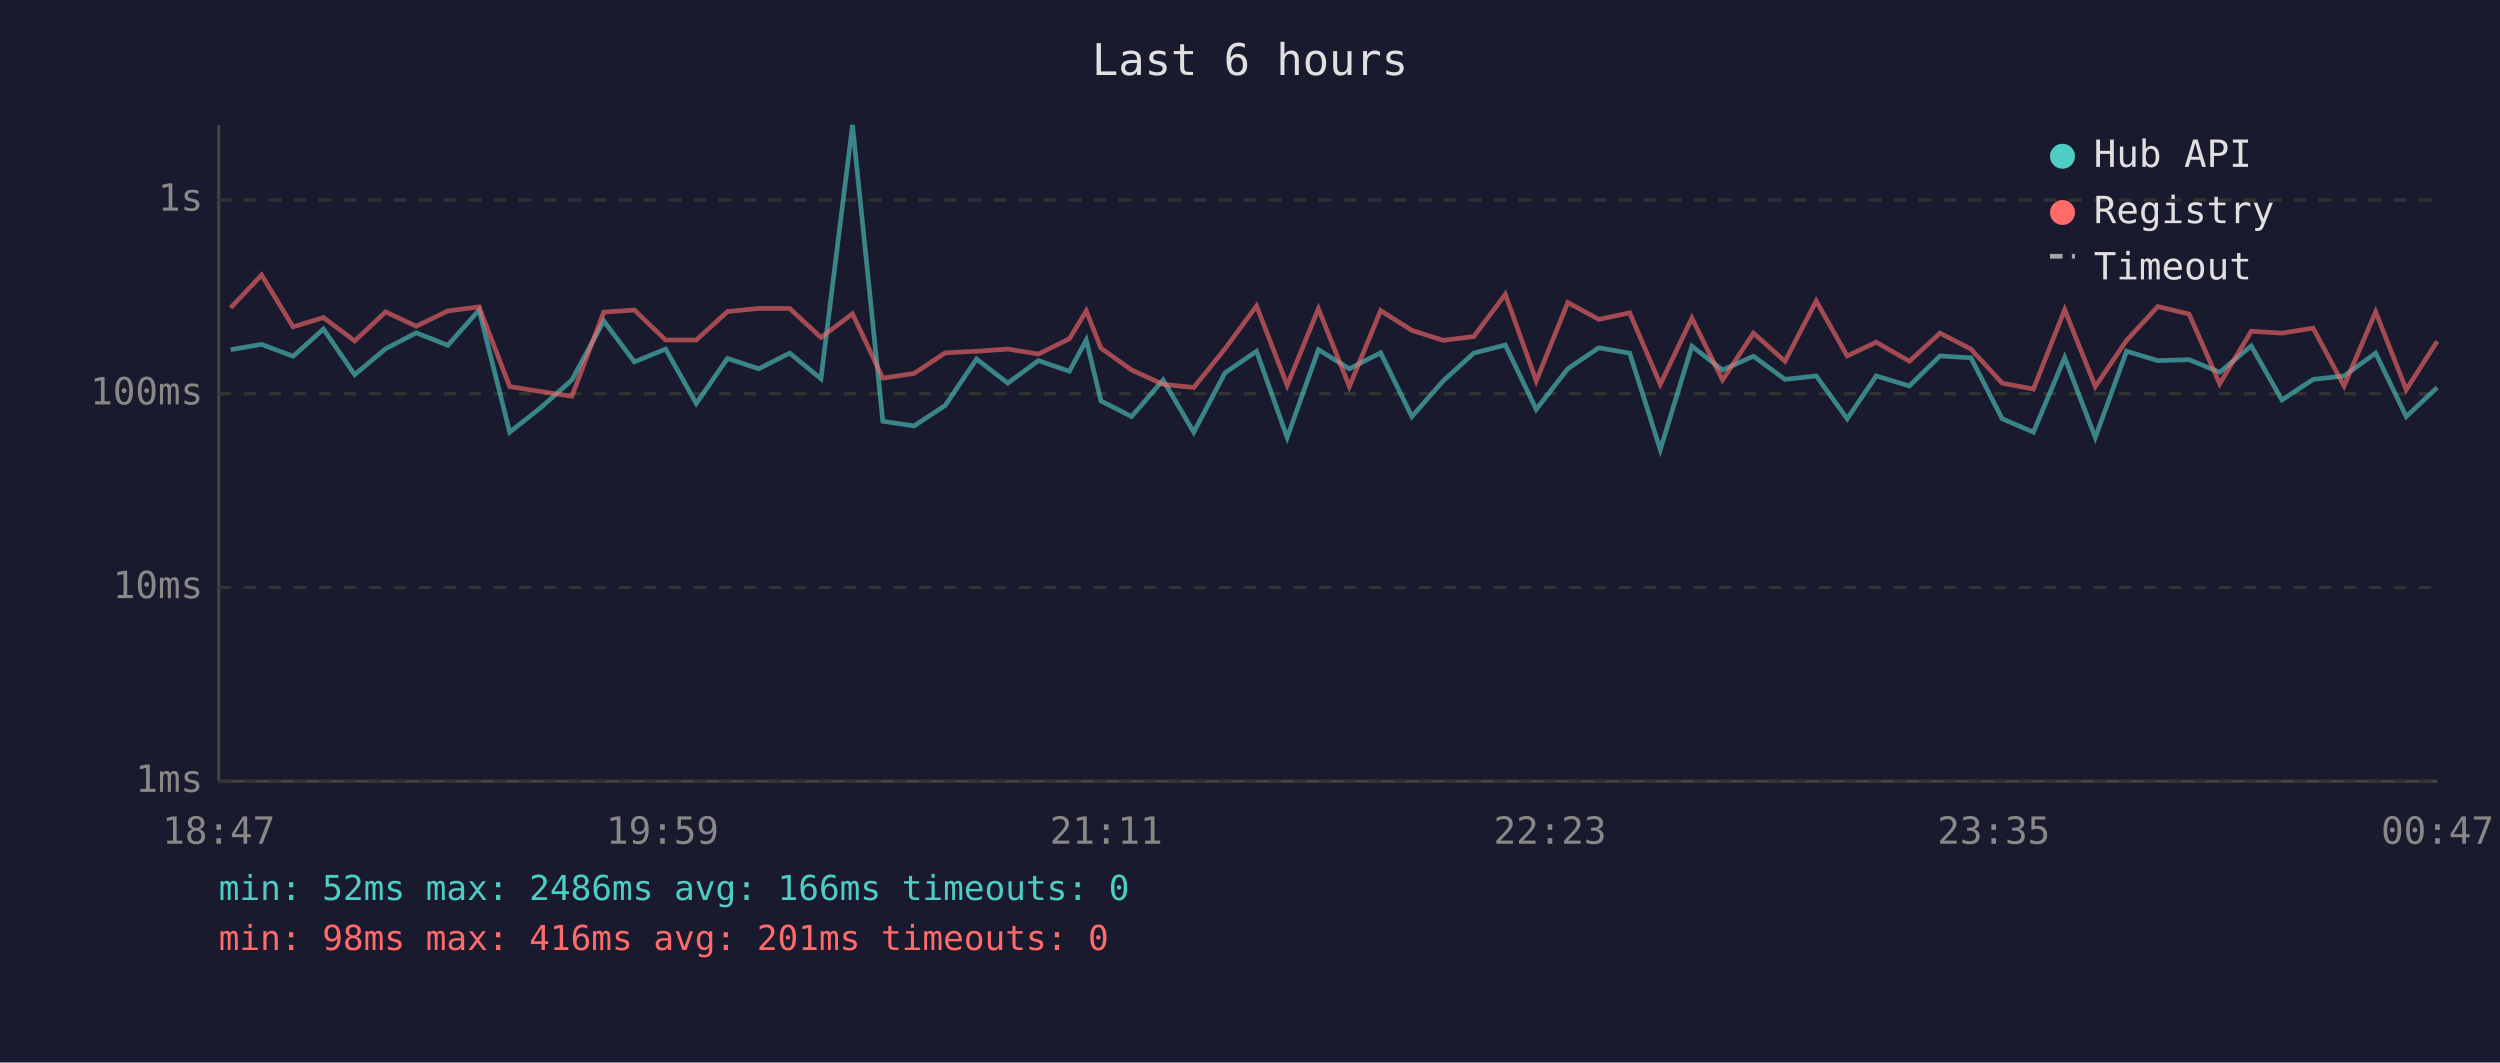
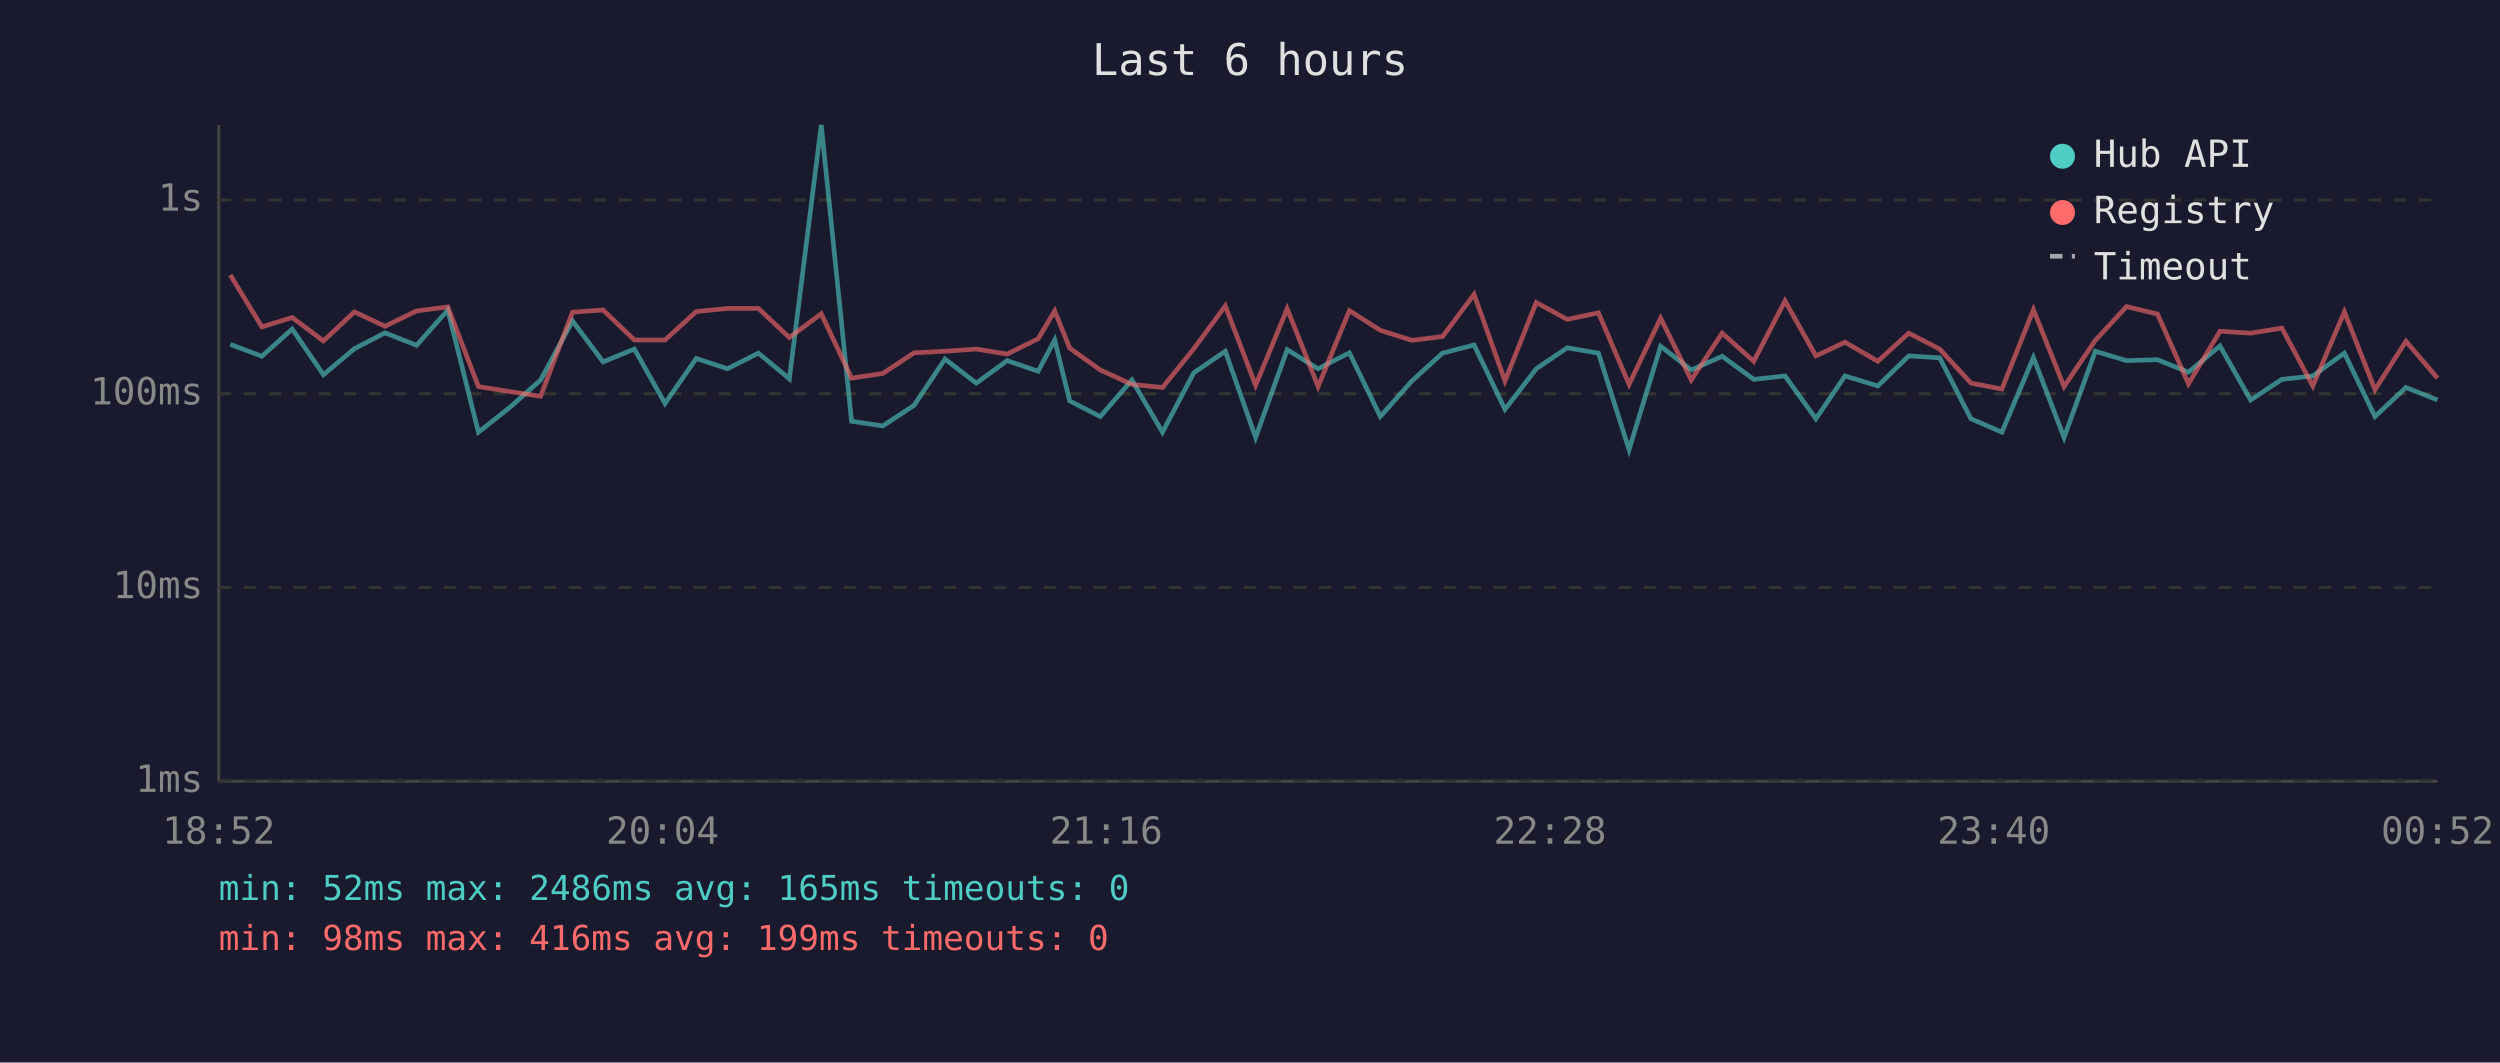
<svg xmlns="http://www.w3.org/2000/svg" viewBox="0 0 800 340" font-family="monospace" font-size="12">
  <rect width="800" height="340" fill="#1a1a2e" />
  <text x="400" y="24" fill="#e0e0e0" font-size="14" text-anchor="middle">Last 6 hours</text>
  <line x1="70" y1="40" x2="70" y2="250" stroke="#444" stroke-width="1" />
  <line x1="70" y1="250" x2="780" y2="250" stroke="#444" stroke-width="1" />
  <line x1="70" y1="250" x2="780" y2="250" stroke="#333" stroke-width="1" stroke-dasharray="4" />
  <text x="65" y="250" fill="#888" text-anchor="end" dominant-baseline="middle">1ms</text>
  <line x1="70" y1="188" x2="780" y2="188" stroke="#333" stroke-width="1" stroke-dasharray="4" />
  <text x="65" y="188" fill="#888" text-anchor="end" dominant-baseline="middle">10ms</text>
  <line x1="70" y1="126" x2="780" y2="126" stroke="#333" stroke-width="1" stroke-dasharray="4" />
  <text x="65" y="126" fill="#888" text-anchor="end" dominant-baseline="middle">100ms</text>
  <line x1="70" y1="64" x2="780" y2="64" stroke="#333" stroke-width="1" stroke-dasharray="4" />
  <text x="65" y="64" fill="#888" text-anchor="end" dominant-baseline="middle">1s</text>
-   <text x="70" y="270" fill="#888" text-anchor="middle">18:47</text>
-   <text x="212" y="270" fill="#888" text-anchor="middle">19:59</text>
-   <text x="354" y="270" fill="#888" text-anchor="middle">21:11</text>
-   <text x="496" y="270" fill="#888" text-anchor="middle">22:23</text>
-   <text x="638" y="270" fill="#888" text-anchor="middle">23:35</text>
-   <text x="780" y="270" fill="#888" text-anchor="middle">00:47</text>
-   <polyline points="73.8,111.9 83.7,110.2 93.8,114.0 103.5,105.3 113.5,119.9 123.4,111.6 133.2,106.5 143.3,110.5 153.3,99.2 163.1,138.3 173.1,130.4 183.0,121.6 193.2,102.7 203.0,115.8 213.0,111.7 222.8,129.1 232.8,114.7 242.8,118.0 252.7,113.0 262.7,121.2 272.8,40.0 282.5,134.8 292.5,136.3 302.5,129.7 312.5,114.9 322.5,122.6 332.3,115.4 342.2,118.8 347.6,108.8 352.3,128.3 362.1,133.3 372.2,121.6 382.0,138.3 392.0,119.3 402.1,112.4 411.9,140.0 421.9,111.9 431.8,118.0 441.8,112.9 451.8,133.3 461.8,121.9 471.6,113.0 481.7,110.4 491.6,131.0 501.7,118.0 511.6,111.3 521.5,113.0 531.3,143.9 541.4,110.8 551.2,118.4 561.1,114.0 571.2,121.4 581.2,120.3 591.1,134.0 600.4,120.3 611.0,123.5 620.8,113.9 630.7,114.5 640.7,134.0 650.7,138.3 660.7,114.4 670.5,140.0 680.5,112.4 690.5,115.4 700.5,115.1 710.3,119.1 720.4,110.7 730.2,128.0 740.2,121.4 750.1,120.3 760.2,113.0 770.0,133.3 779.9,124.0" fill="none" stroke="#4ecdc4" stroke-width="1.5" opacity="0.6" />
-   <polyline points="73.8,98.5 83.7,88.0 93.8,104.6 103.5,101.6 113.5,109.1 123.4,99.8 133.2,104.4 143.3,99.5 153.3,98.2 163.1,123.7 173.1,125.3 183.0,126.8 193.2,99.9 203.0,99.2 213.0,108.8 222.8,108.8 232.8,99.7 242.8,98.7 252.7,98.7 262.7,108.0 272.8,100.4 282.5,121.0 292.5,119.5 302.5,112.9 312.5,112.4 322.5,111.7 332.3,113.3 342.2,108.4 347.6,99.5 352.3,111.4 362.1,118.4 372.2,123.0 382.0,124.0 392.0,111.6 402.1,97.9 411.9,123.3 421.9,98.8 431.8,123.7 441.8,99.4 451.8,105.7 461.8,108.9 471.6,107.7 481.7,94.2 491.6,121.9 501.7,96.8 511.6,102.2 521.5,100.1 531.3,123.0 541.4,101.8 551.2,121.6 561.1,106.6 571.2,115.6 581.2,96.3 591.1,113.9 600.4,109.5 611.0,115.6 620.8,106.6 630.7,111.7 640.7,122.6 650.7,124.5 660.7,99.1 670.5,123.7 680.5,108.9 690.5,98.1 700.5,100.5 710.3,122.8 720.4,106.0 730.2,106.6 740.2,105.0 750.1,123.5 760.2,99.8 770.0,124.7 779.9,109.2" fill="none" stroke="#ff6b6b" stroke-width="1.5" opacity="0.6" />
+   <text x="70" y="270" fill="#888" text-anchor="middle">18:52</text>
+   <text x="212" y="270" fill="#888" text-anchor="middle">20:04</text>
+   <text x="354" y="270" fill="#888" text-anchor="middle">21:16</text>
+   <text x="496" y="270" fill="#888" text-anchor="middle">22:28</text>
+   <text x="638" y="270" fill="#888" text-anchor="middle">23:40</text>
+   <text x="780" y="270" fill="#888" text-anchor="middle">00:52</text>
+   <polyline points="73.7,110.2 83.8,114.0 93.5,105.3 103.5,119.9 113.4,111.6 123.2,106.5 133.3,110.5 143.3,99.2 153.1,138.3 163.1,130.4 173.0,121.6 183.2,102.7 193.0,115.8 203.0,111.7 212.8,129.1 222.8,114.7 232.8,118.0 242.7,113.0 252.6,121.2 262.8,40.0 272.5,134.8 282.5,136.3 292.5,129.7 302.4,114.9 312.4,122.6 322.3,115.4 332.2,118.8 337.5,108.8 342.3,128.3 352.1,133.3 362.2,121.6 372.0,138.3 382.0,119.3 392.1,112.4 401.8,140.0 411.9,111.9 421.8,118.0 431.8,112.9 441.7,133.3 451.8,121.9 461.6,113.0 471.7,110.4 481.6,131.0 491.6,118.0 501.5,111.3 511.5,113.0 521.3,143.9 531.4,110.8 541.2,118.4 551.1,114.0 561.2,121.4 571.2,120.3 581.1,134.0 590.4,120.3 600.9,123.5 610.8,113.9 620.7,114.5 630.7,134.0 640.6,138.3 650.7,114.4 660.5,140.0 670.5,112.4 680.5,115.4 690.4,115.1 700.3,119.1 710.4,110.7 720.2,128.0 730.2,121.4 740.1,120.3 750.2,113.0 760.0,133.3 769.9,124.0 780.0,128.0" fill="none" stroke="#4ecdc4" stroke-width="1.5" opacity="0.6" />
+   <polyline points="73.7,88.0 83.8,104.6 93.5,101.6 103.5,109.1 113.4,99.8 123.2,104.4 133.3,99.5 143.3,98.2 153.1,123.7 163.1,125.3 173.0,126.8 183.2,99.9 193.0,99.2 203.0,108.8 212.8,108.8 222.8,99.7 232.8,98.7 242.7,98.7 252.6,108.0 262.8,100.4 272.5,121.0 282.5,119.5 292.5,112.9 302.4,112.4 312.4,111.7 322.3,113.3 332.2,108.4 337.5,99.5 342.3,111.4 352.1,118.4 362.2,123.0 372.0,124.0 382.0,111.6 392.1,97.9 401.8,123.3 411.9,98.8 421.8,123.7 431.8,99.4 441.7,105.7 451.8,108.9 461.6,107.7 471.7,94.2 481.6,121.9 491.6,96.8 501.5,102.2 511.5,100.1 521.3,123.0 531.4,101.8 541.2,121.6 551.1,106.6 561.2,115.6 571.2,96.3 581.1,113.9 590.4,109.5 600.9,115.6 610.8,106.6 620.7,111.7 630.7,122.6 640.6,124.5 650.7,99.1 660.5,123.7 670.5,108.9 680.5,98.1 690.4,100.5 700.3,122.8 710.4,106.0 720.2,106.6 730.2,105.0 740.1,123.5 750.2,99.8 760.0,124.7 769.9,109.2 780.0,121.0" fill="none" stroke="#ff6b6b" stroke-width="1.5" opacity="0.6" />
  <circle cx="660" cy="50" r="4" fill="#4ecdc4" />
  <text x="670" y="50" fill="#e0e0e0" dominant-baseline="middle">Hub API</text>
  <circle cx="660" cy="68" r="4" fill="#ff6b6b" />
  <text x="670" y="68" fill="#e0e0e0" dominant-baseline="middle">Registry</text>
  <line x1="656" y1="82" x2="664" y2="82" stroke="#e0e0e0" stroke-width="1.5" stroke-dasharray="4,3" opacity="0.7" />
  <text x="670" y="86" fill="#e0e0e0" dominant-baseline="middle">Timeout</text>
-   <text x="70" y="288" fill="#4ecdc4" font-size="11">min: 52ms  max: 2486ms  avg: 166ms  timeouts: 0</text>
-   <text x="70" y="304" fill="#ff6b6b" font-size="11">min: 98ms  max: 416ms  avg: 201ms  timeouts: 0</text>
+   <text x="70" y="288" fill="#4ecdc4" font-size="11">min: 52ms  max: 2486ms  avg: 165ms  timeouts: 0</text>
+   <text x="70" y="304" fill="#ff6b6b" font-size="11">min: 98ms  max: 416ms  avg: 199ms  timeouts: 0</text>
</svg>
